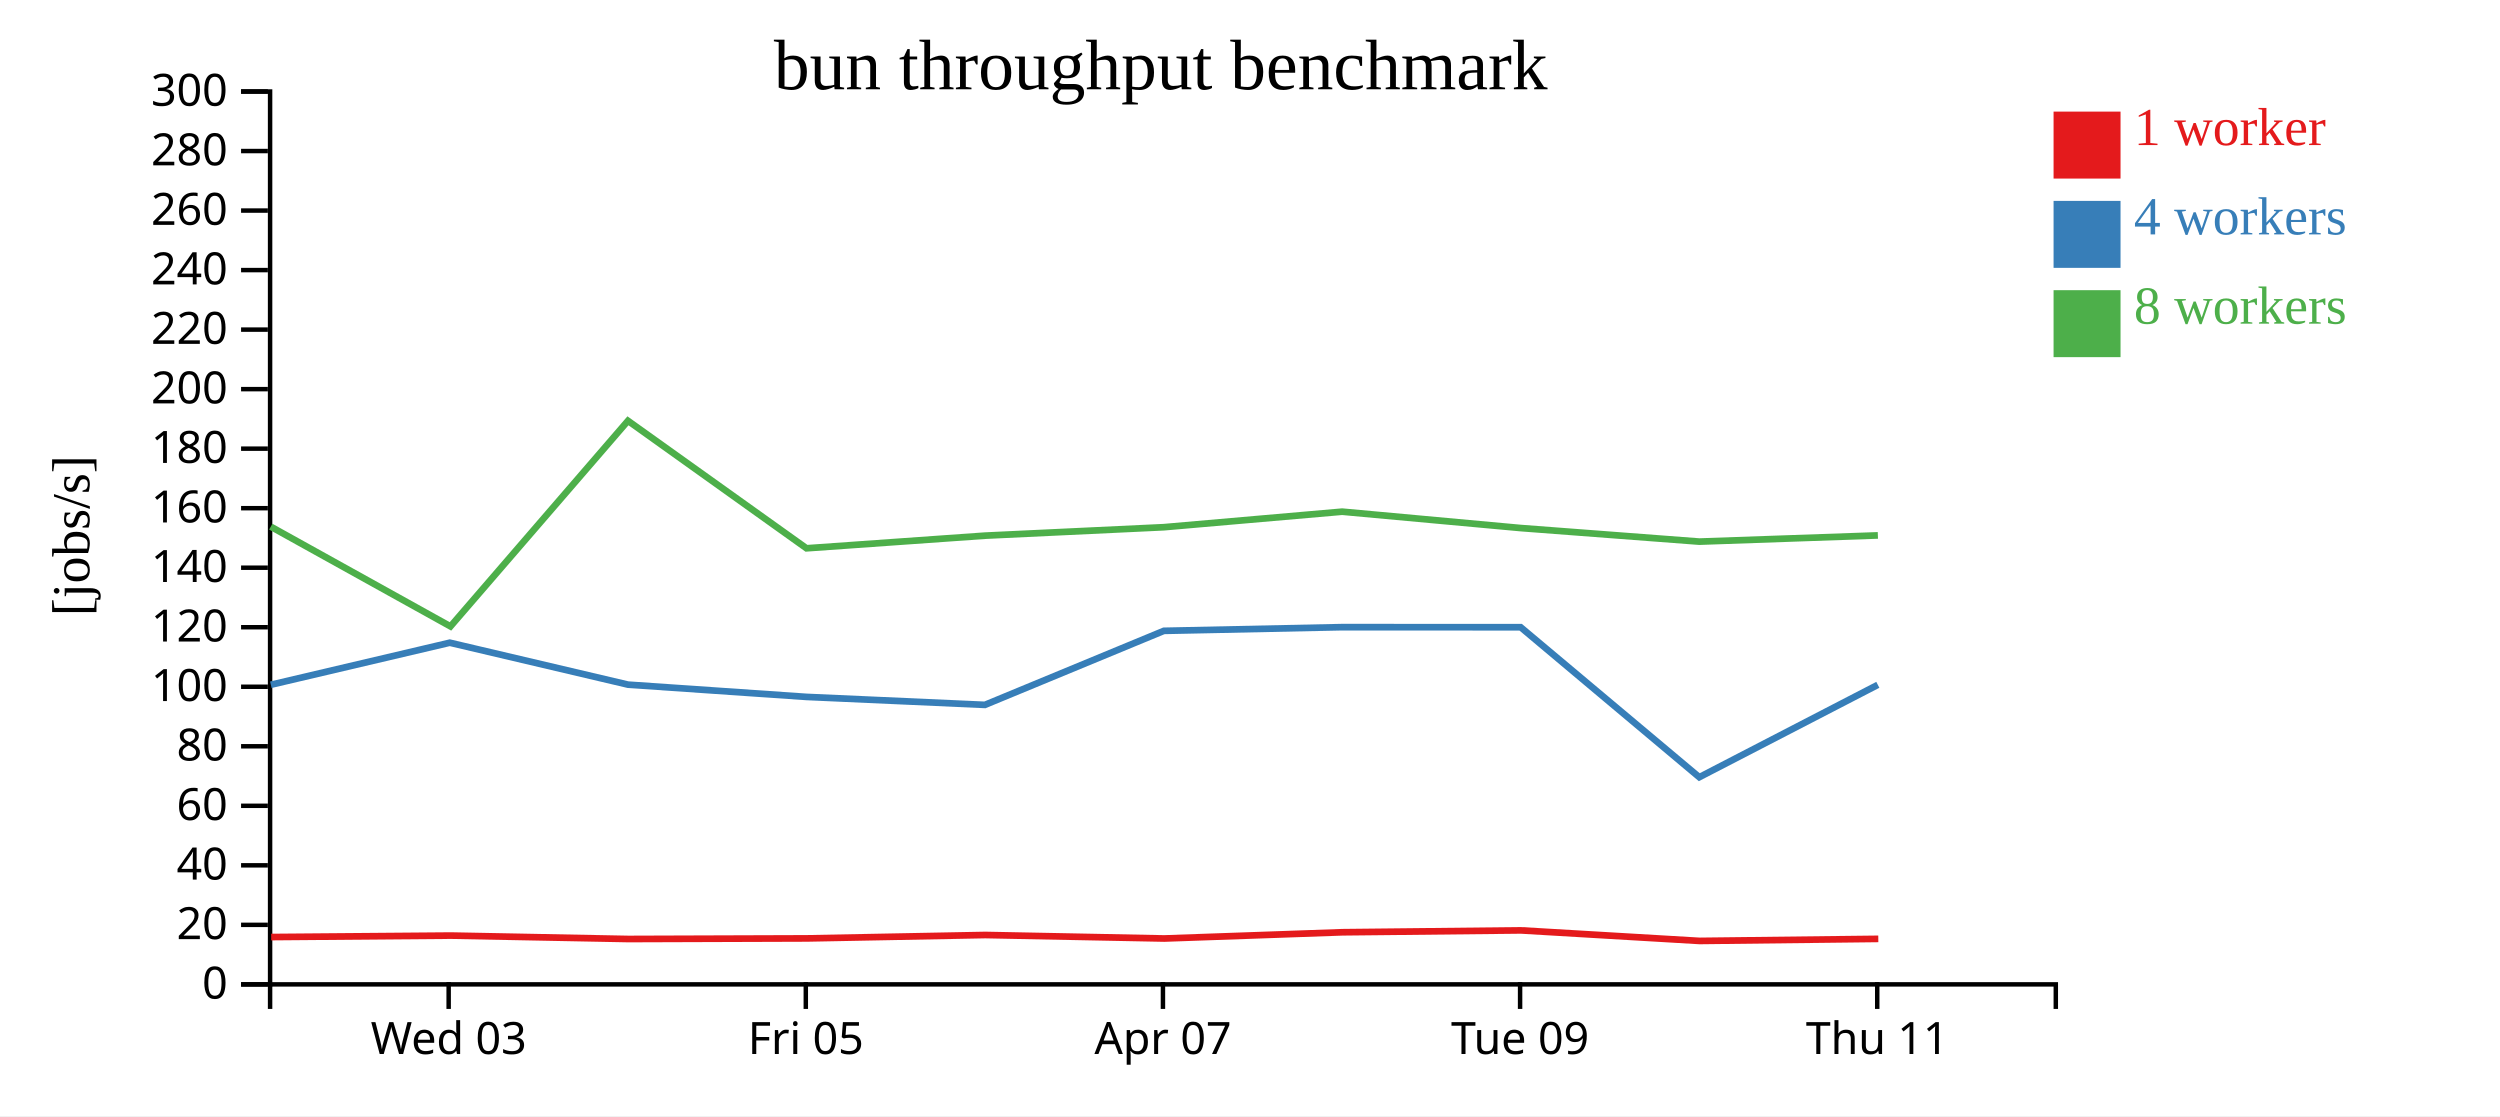
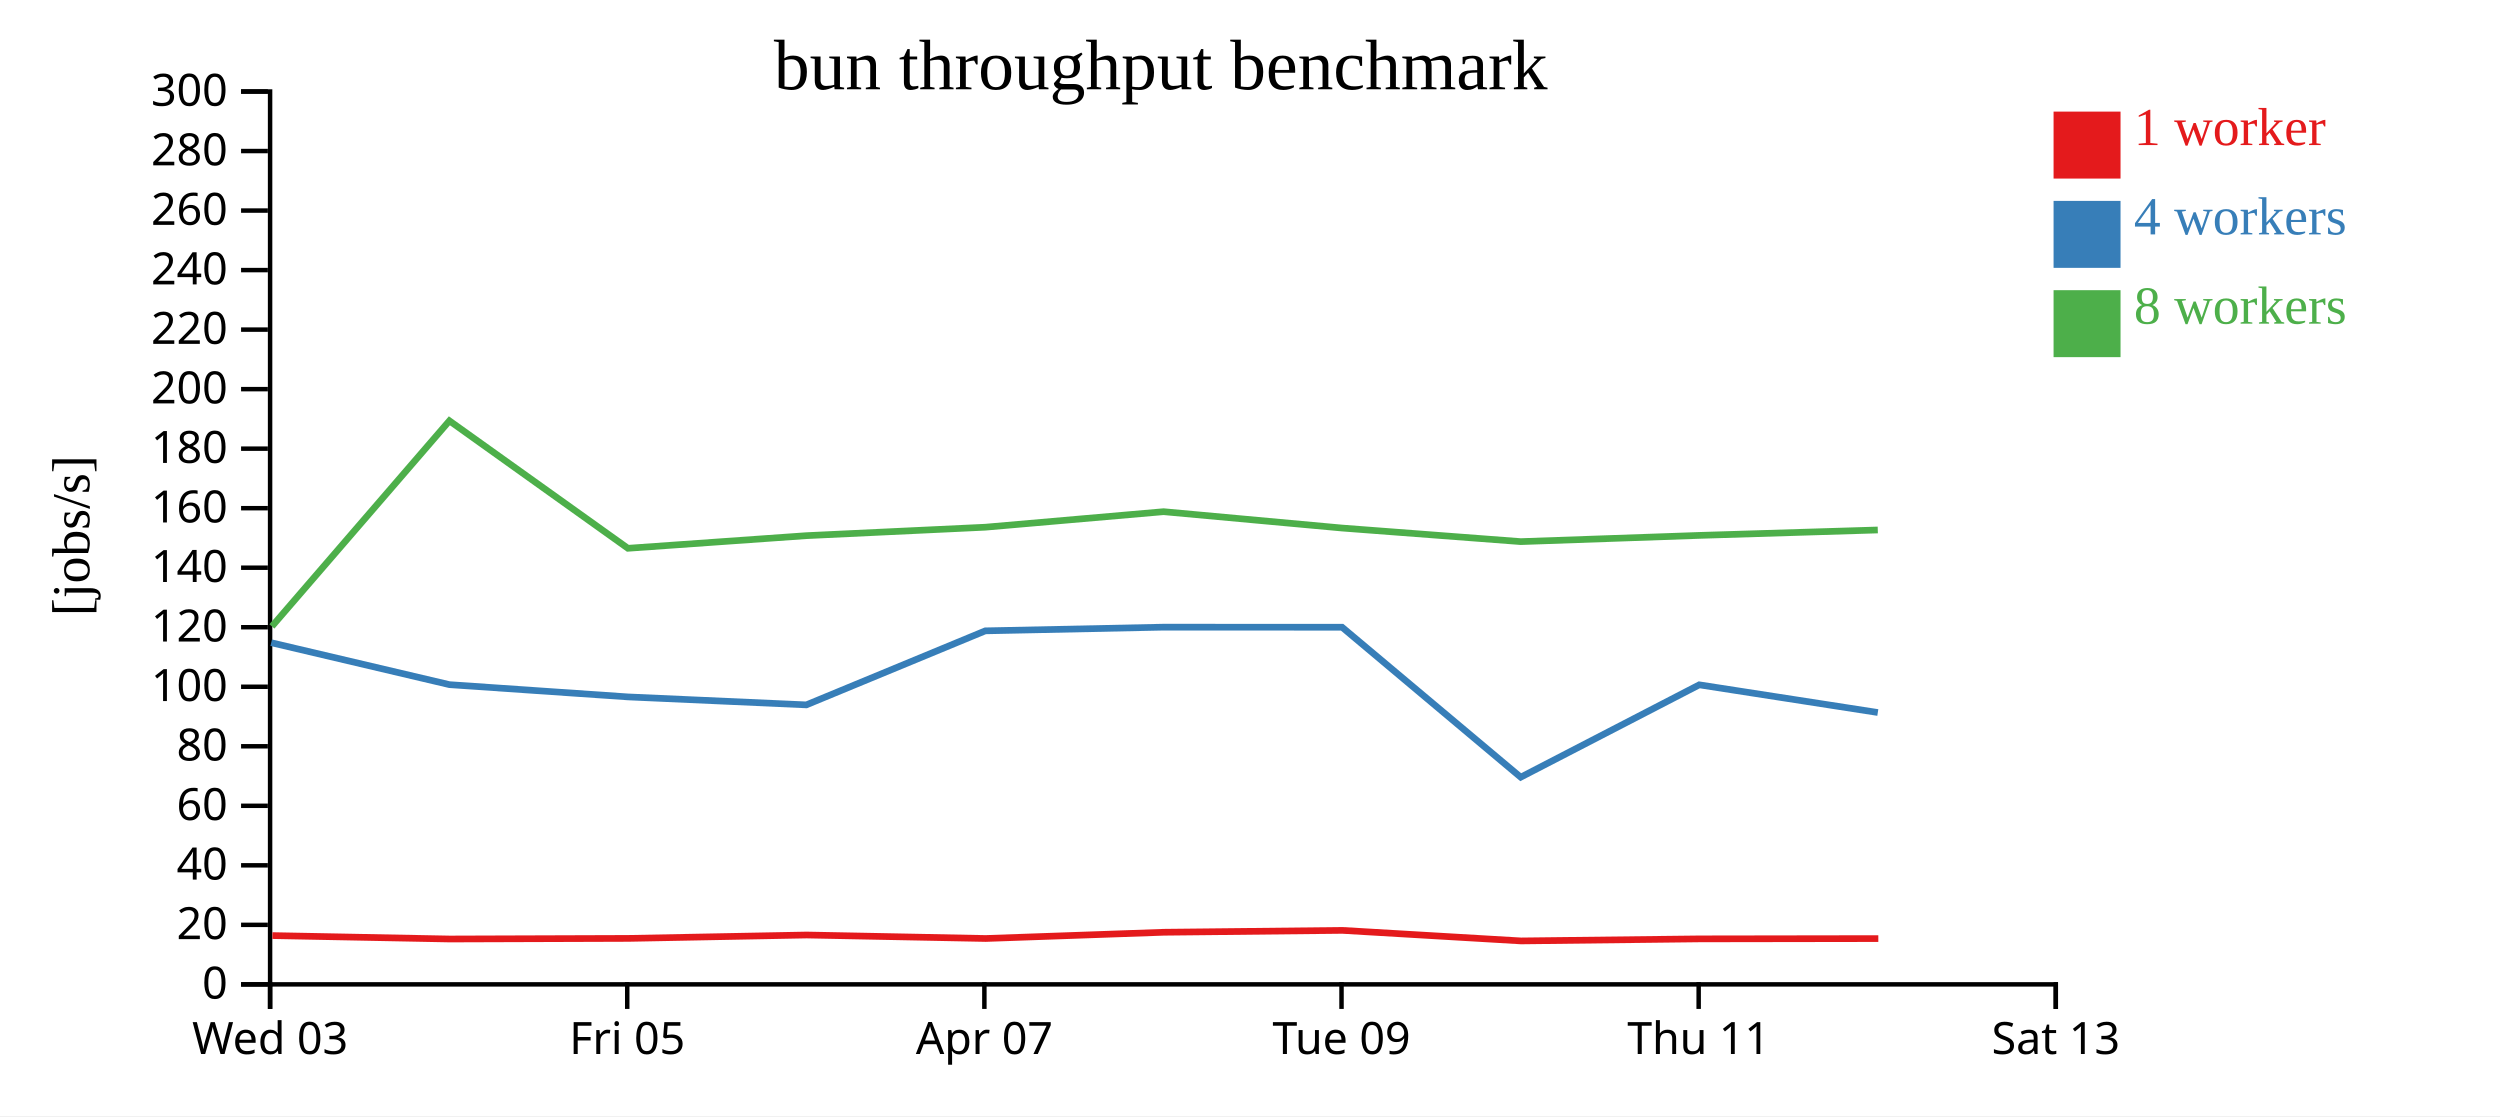
<svg xmlns="http://www.w3.org/2000/svg" width="560" height="250">
  <rect width="100%" height="100%" fill="white" />
  <g transform="translate(60,20)">
    <g transform="translate(0,200)" fill="none" font-size="10" font-family="sans-serif" text-anchor="middle">
      <path class="domain" stroke="currentColor" d="M0.5,6V0.5H400.5V6" />
-       <g class="tick" opacity="1" transform="translate(40.5,0)">
+       <g class="tick" opacity="1" transform="translate(0.5,0)">
        <line stroke="currentColor" y2="6" />
        <text fill="currentColor" y="9" dy="0.71em">Wed 03</text>
      </g>
-       <g class="tick" opacity="1" transform="translate(120.5,0)">
+       <g class="tick" opacity="1" transform="translate(80.5,0)">
        <line stroke="currentColor" y2="6" />
        <text fill="currentColor" y="9" dy="0.71em">Fri 05</text>
      </g>
-       <g class="tick" opacity="1" transform="translate(200.5,0)">
+       <g class="tick" opacity="1" transform="translate(160.5,0)">
        <line stroke="currentColor" y2="6" />
        <text fill="currentColor" y="9" dy="0.71em">Apr 07</text>
      </g>
-       <g class="tick" opacity="1" transform="translate(280.5,0)">
+       <g class="tick" opacity="1" transform="translate(240.5,0)">
        <line stroke="currentColor" y2="6" />
        <text fill="currentColor" y="9" dy="0.71em">Tue 09</text>
      </g>
-       <g class="tick" opacity="1" transform="translate(360.5,0)">
+       <g class="tick" opacity="1" transform="translate(320.5,0)">
        <line stroke="currentColor" y2="6" />
        <text fill="currentColor" y="9" dy="0.71em">Thu 11</text>
+       </g>
+       <g class="tick" opacity="1" transform="translate(400.5,0)">
+         <line stroke="currentColor" y2="6" />
+         <text fill="currentColor" y="9" dy="0.71em">Sat 13</text>
      </g>
    </g>
    <g fill="none" font-size="10" font-family="sans-serif" text-anchor="end">
      <path class="domain" stroke="currentColor" d="M-6,200.5H0.5V0.5H-6" />
      <g class="tick" opacity="1" transform="translate(0,200.5)">
        <line stroke="currentColor" x2="-6" />
        <text fill="currentColor" x="-9" dy="0.32em">0</text>
      </g>
      <g class="tick" opacity="1" transform="translate(0,187.1667)">
        <line stroke="currentColor" x2="-6" />
        <text fill="currentColor" x="-9" dy="0.32em">20</text>
      </g>
      <g class="tick" opacity="1" transform="translate(0,173.8333)">
        <line stroke="currentColor" x2="-6" />
        <text fill="currentColor" x="-9" dy="0.32em">40</text>
      </g>
      <g class="tick" opacity="1" transform="translate(0,160.5)">
        <line stroke="currentColor" x2="-6" />
        <text fill="currentColor" x="-9" dy="0.32em">60</text>
      </g>
      <g class="tick" opacity="1" transform="translate(0,147.1667)">
        <line stroke="currentColor" x2="-6" />
        <text fill="currentColor" x="-9" dy="0.32em">80</text>
      </g>
      <g class="tick" opacity="1" transform="translate(0,133.8333)">
        <line stroke="currentColor" x2="-6" />
        <text fill="currentColor" x="-9" dy="0.32em">100</text>
      </g>
      <g class="tick" opacity="1" transform="translate(0,120.5)">
        <line stroke="currentColor" x2="-6" />
        <text fill="currentColor" x="-9" dy="0.32em">120</text>
      </g>
      <g class="tick" opacity="1" transform="translate(0,107.1667)">
        <line stroke="currentColor" x2="-6" />
        <text fill="currentColor" x="-9" dy="0.32em">140</text>
      </g>
      <g class="tick" opacity="1" transform="translate(0,93.83333)">
        <line stroke="currentColor" x2="-6" />
        <text fill="currentColor" x="-9" dy="0.32em">160</text>
      </g>
      <g class="tick" opacity="1" transform="translate(0,80.5)">
        <line stroke="currentColor" x2="-6" />
        <text fill="currentColor" x="-9" dy="0.32em">180</text>
      </g>
      <g class="tick" opacity="1" transform="translate(0,67.16667)">
        <line stroke="currentColor" x2="-6" />
        <text fill="currentColor" x="-9" dy="0.32em">200</text>
      </g>
      <g class="tick" opacity="1" transform="translate(0,53.83333)">
        <line stroke="currentColor" x2="-6" />
        <text fill="currentColor" x="-9" dy="0.32em">220</text>
      </g>
      <g class="tick" opacity="1" transform="translate(0,40.5)">
        <line stroke="currentColor" x2="-6" />
        <text fill="currentColor" x="-9" dy="0.32em">240</text>
      </g>
      <g class="tick" opacity="1" transform="translate(0,27.16667)">
        <line stroke="currentColor" x2="-6" />
        <text fill="currentColor" x="-9" dy="0.32em">260</text>
      </g>
      <g class="tick" opacity="1" transform="translate(0,13.83333)">
        <line stroke="currentColor" x2="-6" />
        <text fill="currentColor" x="-9" dy="0.32em">280</text>
      </g>
      <g class="tick" opacity="1" transform="translate(0,0.5)">
        <line stroke="currentColor" x2="-6" />
        <text fill="currentColor" x="-9" dy="0.32em">300</text>
      </g>
    </g>
    <text text-anchor="middle" style="font-size: 12px" transform="rotate(-90)" y="-40" x="-100">[jobs/s]</text>
    <text text-anchor="middle" style="font-size: 16px" y="0" x="200">bun throughput benchmark</text>
-     <path class="line" fill="none" stroke="#e41a1c" stroke-width="1.5" d="M0.743,189.899L41.018,189.571L80.748,190.336L120.752,190.202L160.696,189.44L200.8,190.223L240.709,188.826L280.7,188.404L320.718,190.767L360.739,190.306" />
-     <path class="line" fill="none" stroke="#377eb8" stroke-width="1.5" d="M0.671,133.387L40.751,123.966L80.673,133.36L120.641,136.106L160.618,137.892L200.707,121.309L240.653,120.483L280.63,120.502L320.638,154.093L360.634,133.4" />
-     <path class="line" fill="none" stroke="#4daf4a" stroke-width="1.5" d="M0.652,97.97L40.905,120.312L80.663,74.261L120.655,102.818L160.608,99.99L200.704,98.094L240.641,94.615L280.616,98.281L320.646,101.322L360.643,99.93" />
+     <path class="line" fill="none" stroke="#e41a1c" stroke-width="1.5" d="M1.018,189.571L40.748,190.336L80.752,190.202L120.696,189.44L160.8,190.223L200.709,188.826L240.7,188.404L280.718,190.767L320.739,190.306L360.743,190.243" />
+     <path class="line" fill="none" stroke="#377eb8" stroke-width="1.5" d="M0.751,123.966L40.673,133.36L80.641,136.106L120.618,137.892L160.707,121.309L200.653,120.483L240.63,120.502L280.638,154.093L320.634,133.4L360.63,139.603" />
+     <path class="line" fill="none" stroke="#4daf4a" stroke-width="1.5" d="M0.905,120.312L40.663,74.261L80.655,102.818L120.608,99.99L160.704,98.094L200.641,94.615L240.616,98.281L280.646,101.322L320.643,99.93L360.623,98.714" />
    <rect class="dot" x="400" y="5" width="15" height="15" style="fill: #e41a1c;" />
    <rect class="dot" x="400" y="25" width="15" height="15" style="fill: #377eb8;" />
    <rect class="dot" x="400" y="45" width="15" height="15" style="fill: #4daf4a;" />
    <text class="label" x="418" y="12.5" style="fill: #e41a1c; alignment-baseline: middle;" text-anchor="left">1 worker</text>
    <text class="label" x="418" y="32.5" style="fill: #377eb8; alignment-baseline: middle;" text-anchor="left">4 workers</text>
    <text class="label" x="418" y="52.5" style="fill: #4daf4a; alignment-baseline: middle;" text-anchor="left">8 workers</text>
  </g>
</svg>
